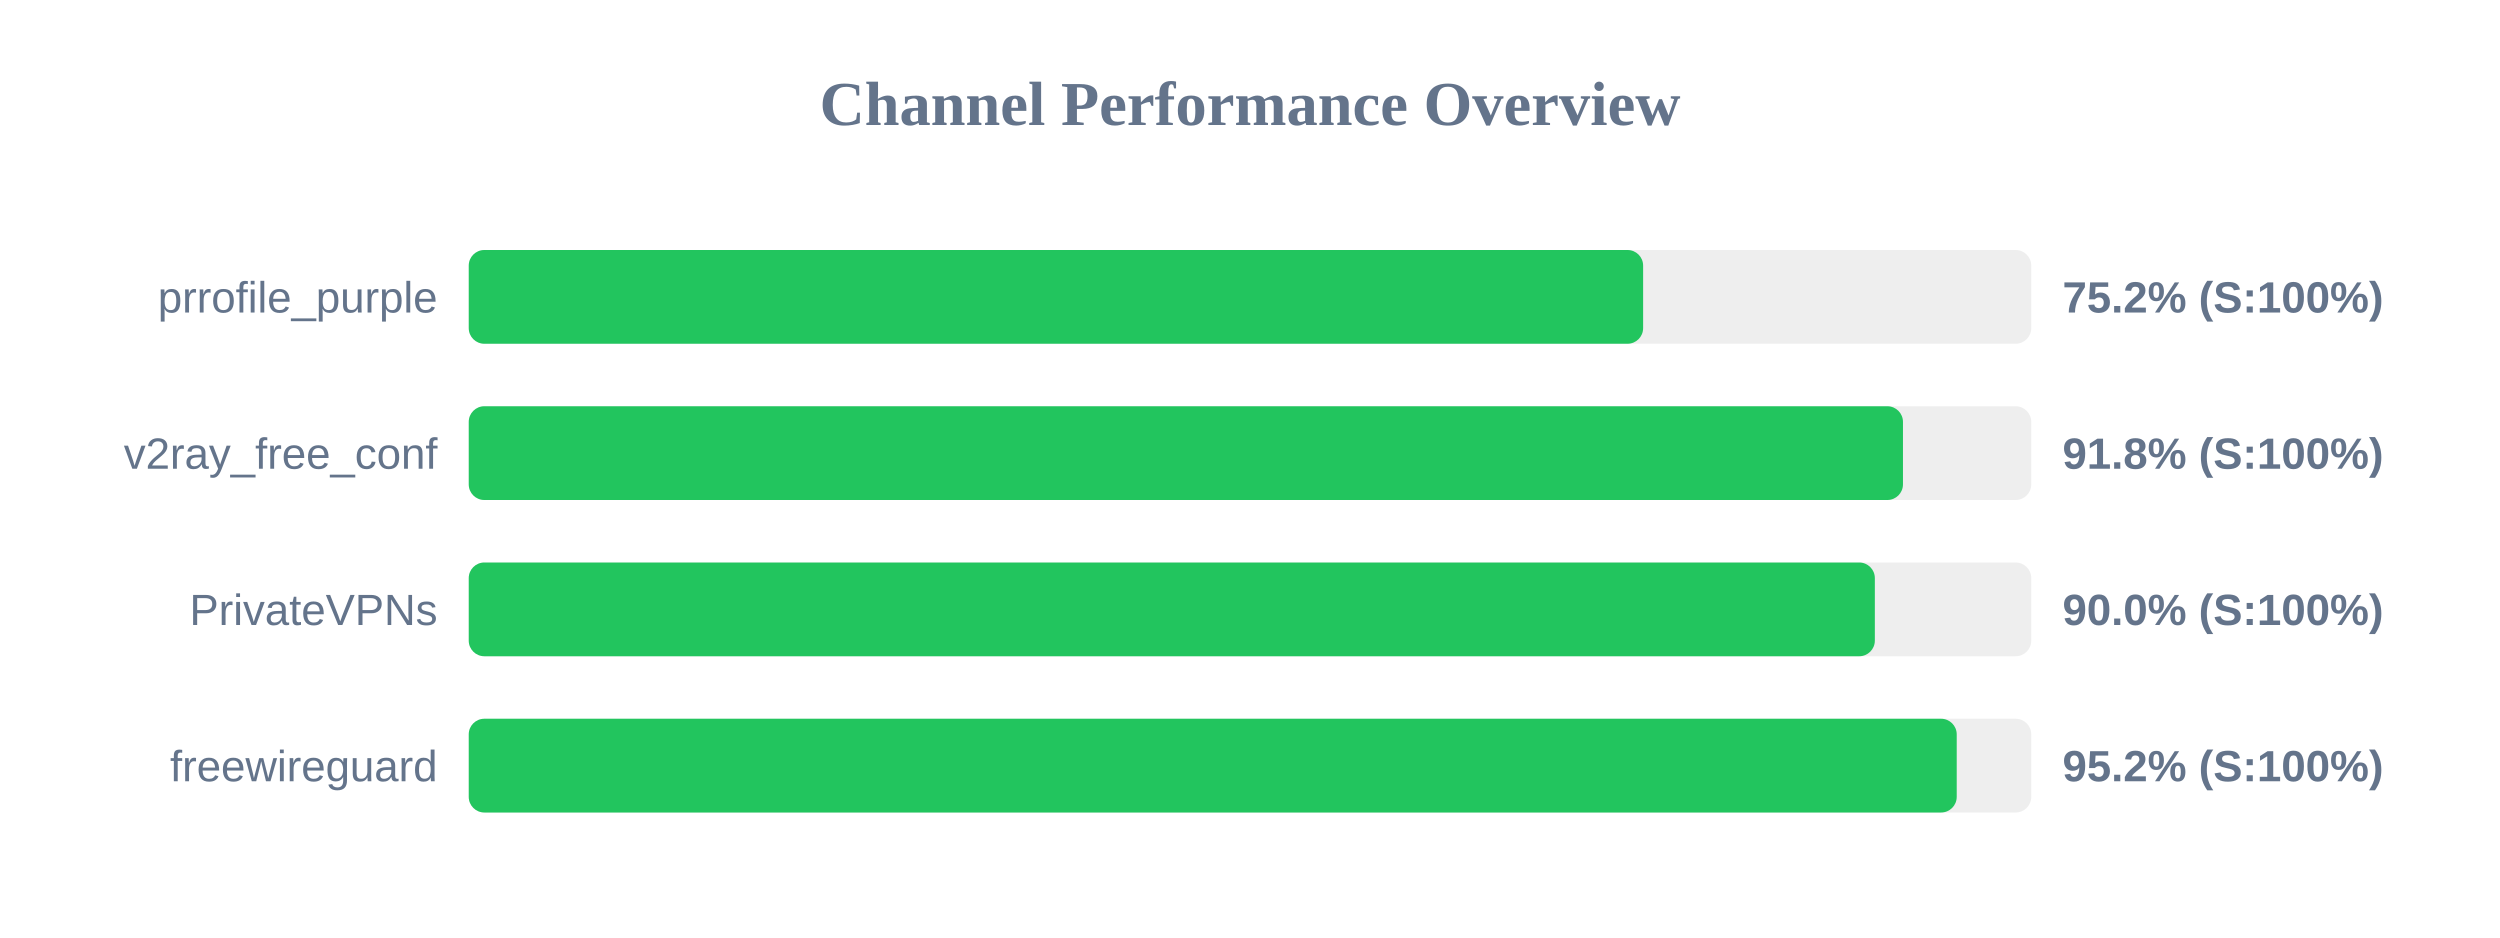
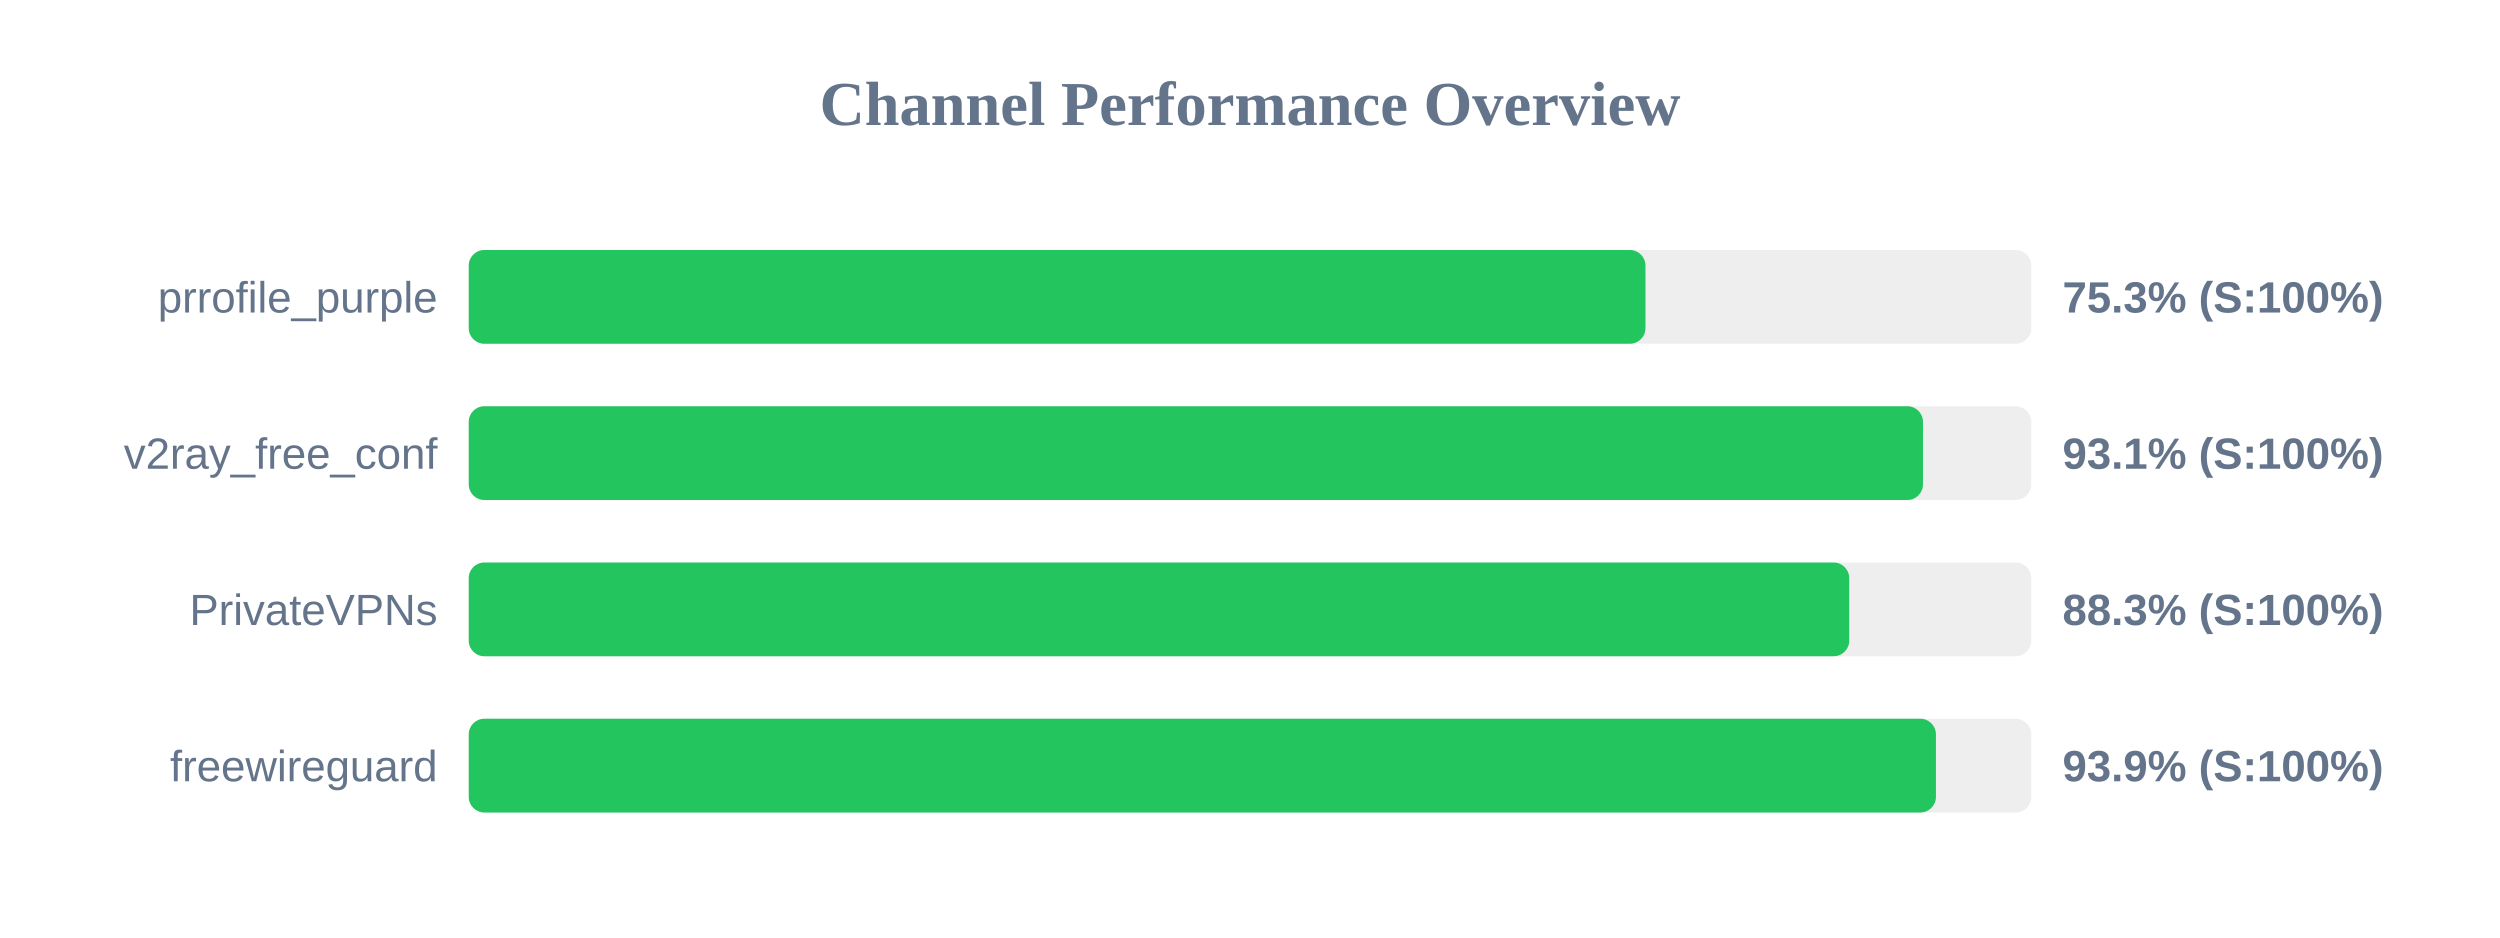
<svg xmlns="http://www.w3.org/2000/svg" width="800" height="300" version="1.1">
  <style>
        .row { font: 14px Arial; fill: #64748b; }
        .score { font: bold 14px Arial; fill: #64748b; }
    </style>
  <text x="400" y="40" text-anchor="middle" font-size="20px" font-weight="bold" fill="#64748b">Channel Performance Overview</text>
  <rect x="150" y="80" width="500" height="30" fill="#eee" rx="5" />
-   <rect x="150" y="80" width="375.8" height="30" fill="#22c55e" rx="5" />
+   <rect x="150" y="80" width="376.55" height="30" fill="#22c55e" rx="5" />
  <text x="140" y="100" text-anchor="end" class="row">prrofile_purple</text>
-   <text x="660" y="100" text-anchor="start" class="score">75.2% (S:100%)</text>
+   <text x="660" y="100" text-anchor="start" class="score">75.3% (S:100%)</text>
  <rect x="150" y="130" width="500" height="30" fill="#eee" rx="5" />
-   <rect x="150" y="130" width="458.95" height="30" fill="#22c55e" rx="5" />
+   <rect x="150" y="130" width="465.35" height="30" fill="#22c55e" rx="5" />
  <text x="140" y="150" text-anchor="end" class="row">v2ray_free_conf</text>
-   <text x="660" y="150" text-anchor="start" class="score">91.8% (S:100%)</text>
+   <text x="660" y="150" text-anchor="start" class="score">93.1% (S:100%)</text>
  <rect x="150" y="180" width="500" height="30" fill="#eee" rx="5" />
-   <rect x="150" y="180" width="449.95" height="30" fill="#22c55e" rx="5" />
+   <rect x="150" y="180" width="441.75" height="30" fill="#22c55e" rx="5" />
  <text x="140" y="200" text-anchor="end" class="row">PrivateVPNs</text>
-   <text x="660" y="200" text-anchor="start" class="score">90.0% (S:100%)</text>
+   <text x="660" y="200" text-anchor="start" class="score">88.3% (S:100%)</text>
  <rect x="150" y="230" width="500" height="30" fill="#eee" rx="5" />
-   <rect x="150" y="230" width="476.15" height="30" fill="#22c55e" rx="5" />
+   <rect x="150" y="230" width="469.5" height="30" fill="#22c55e" rx="5" />
  <text x="140" y="250" text-anchor="end" class="row">freewireguard</text>
-   <text x="660" y="250" text-anchor="start" class="score">95.2% (S:100%)</text>
+   <text x="660" y="250" text-anchor="start" class="score">93.9% (S:100%)</text>
</svg>
